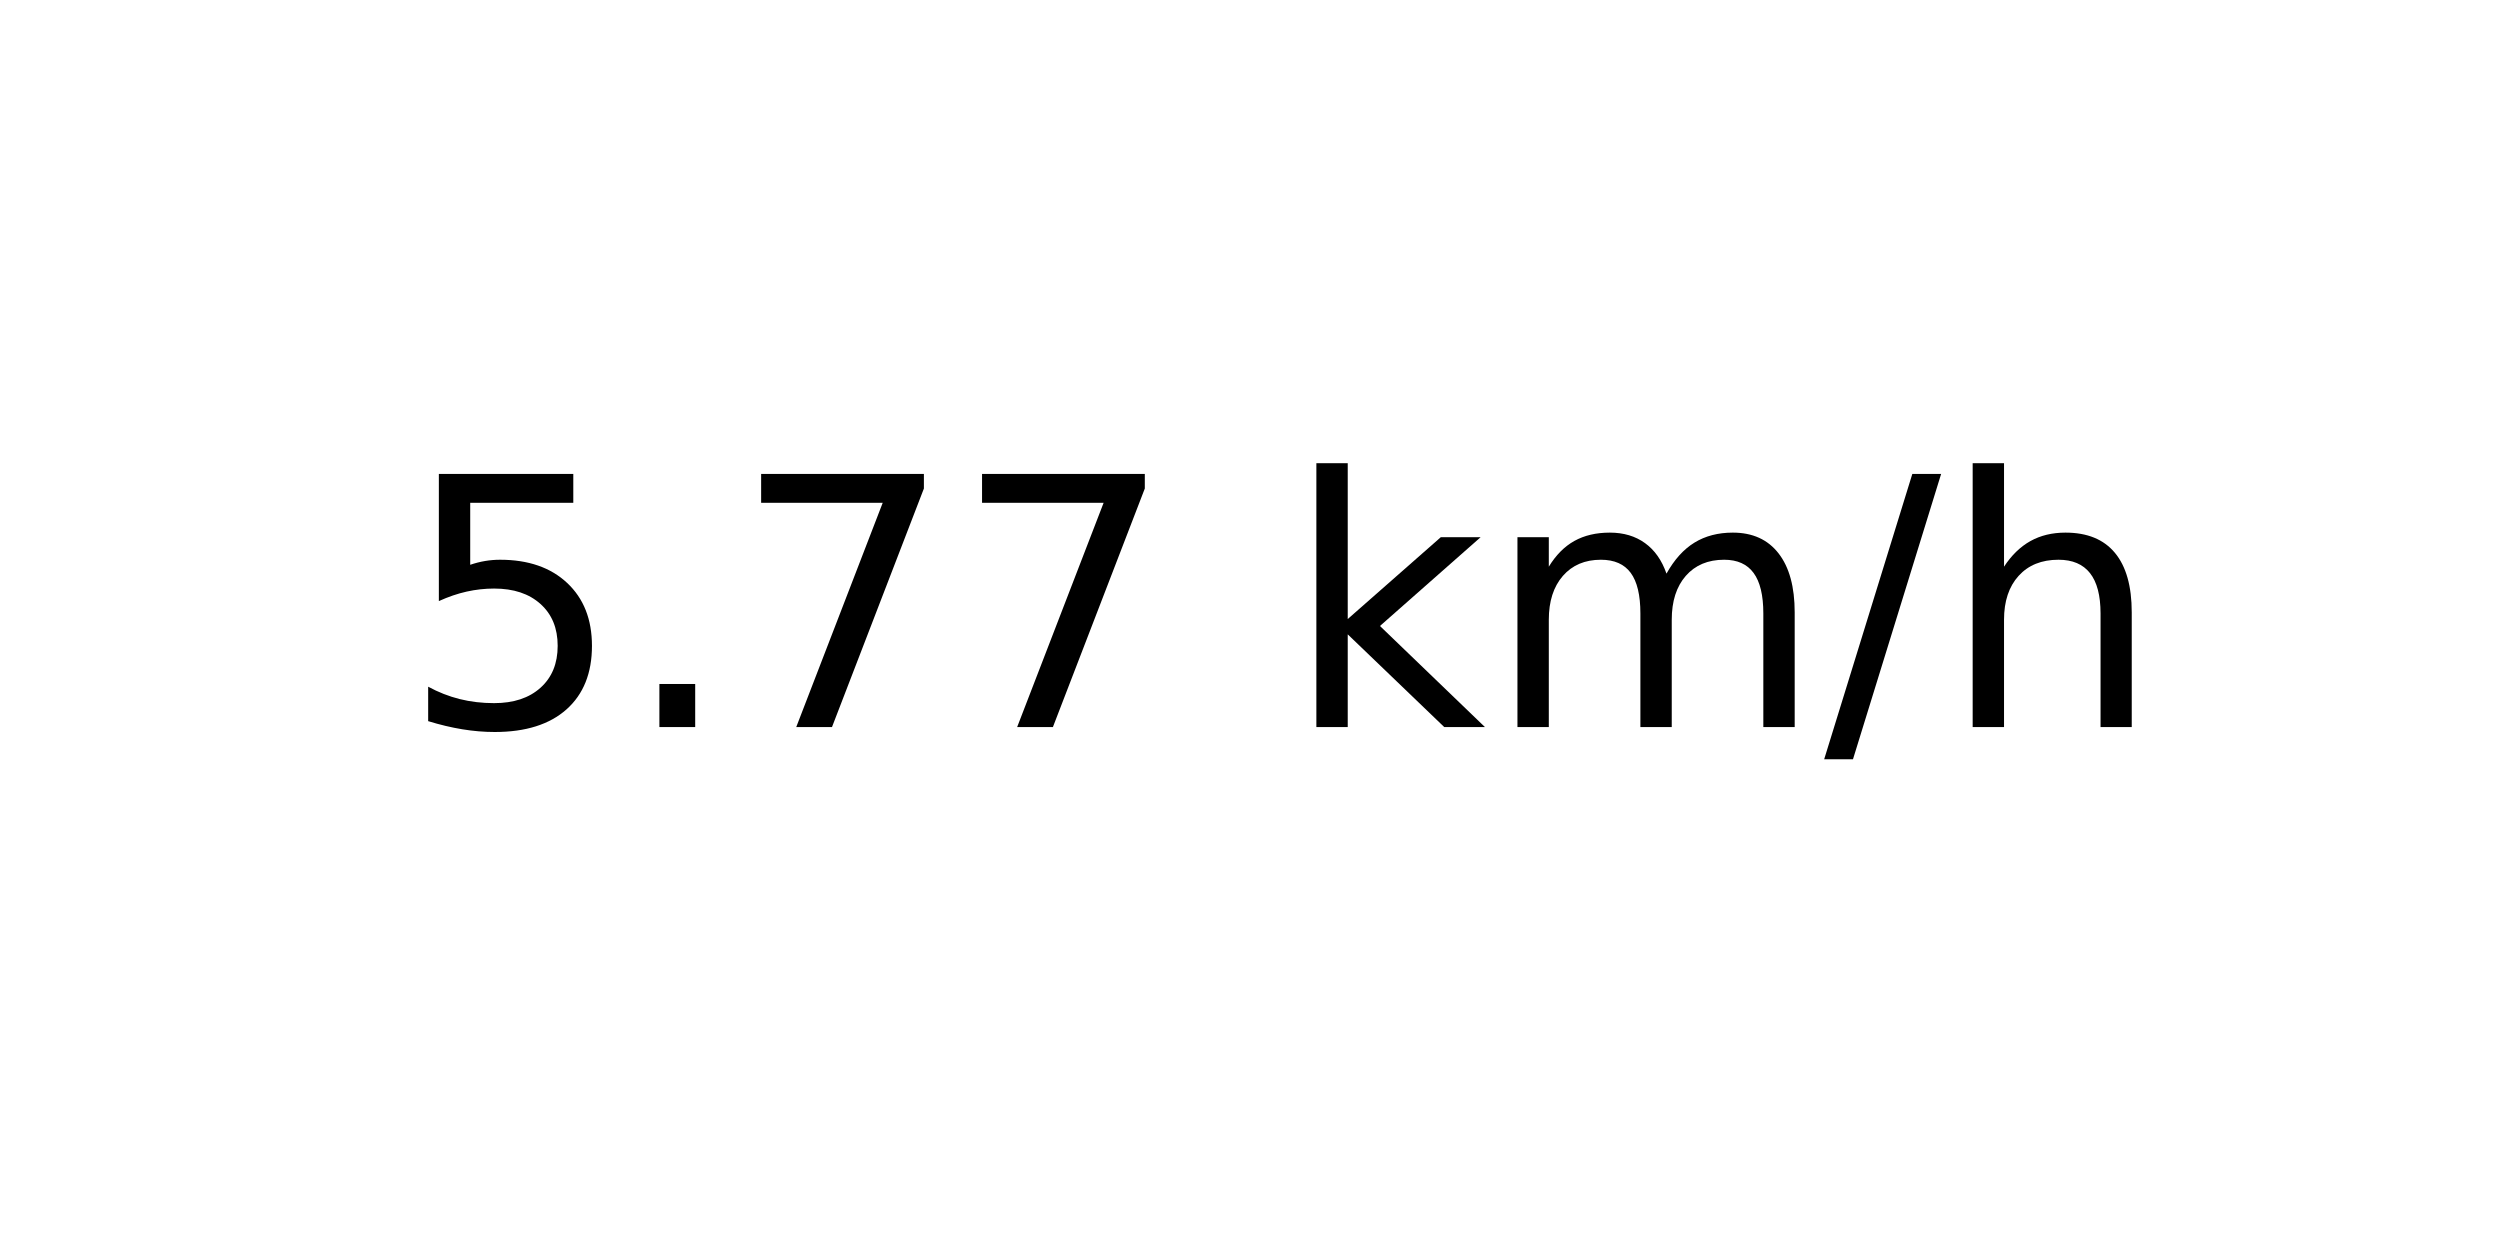
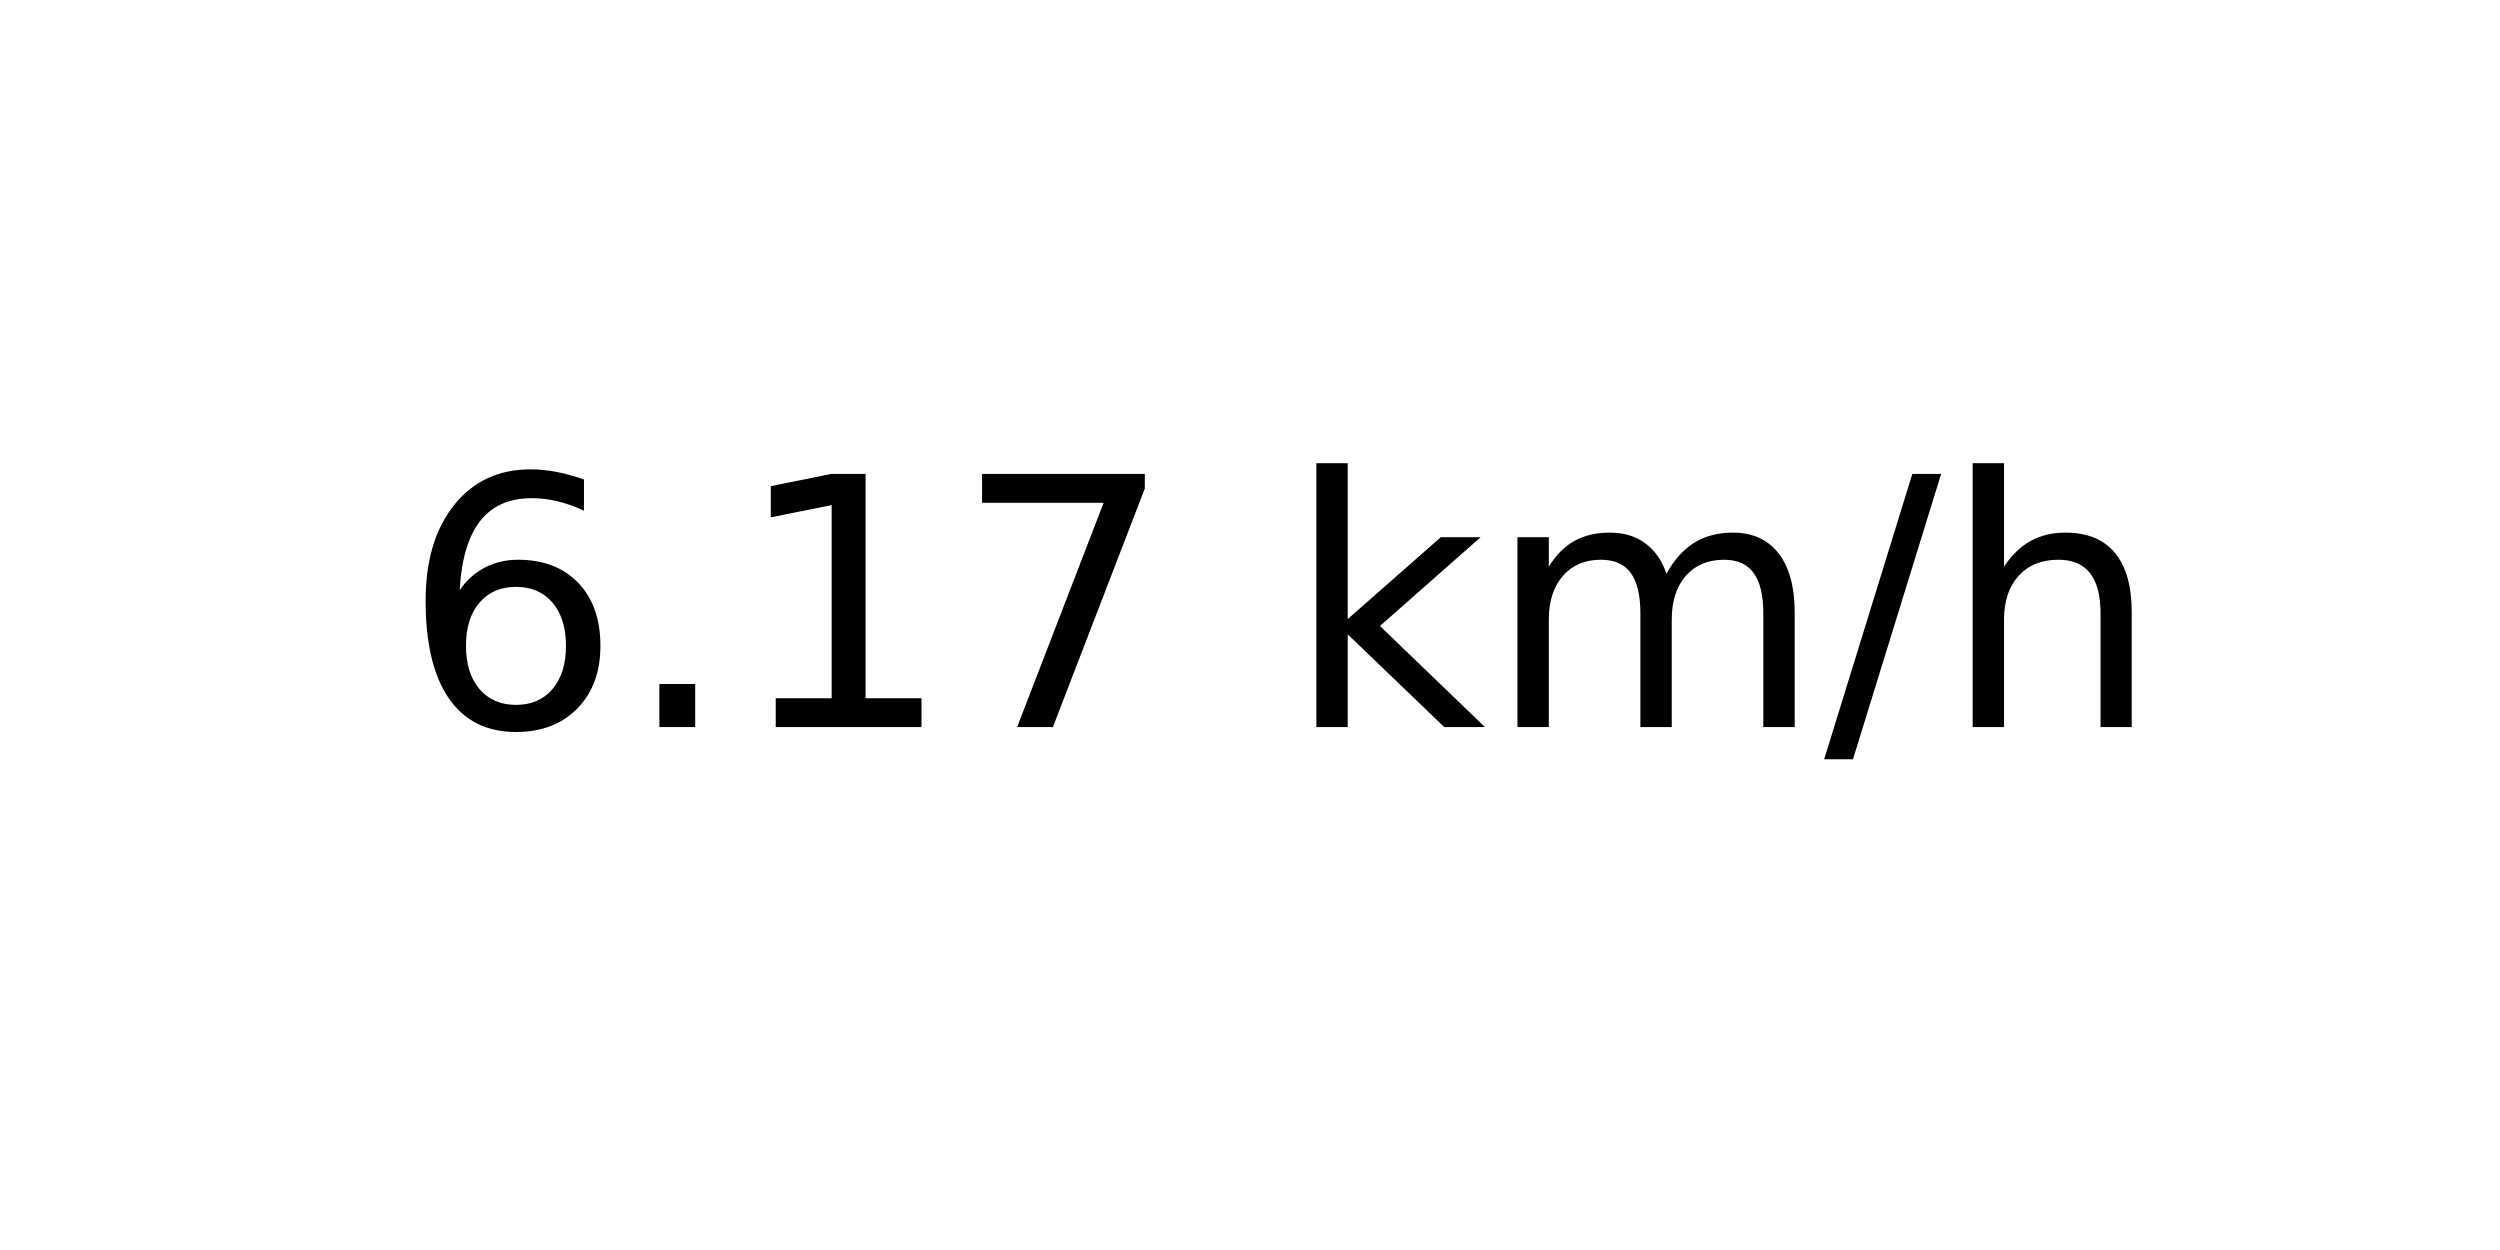
<svg xmlns="http://www.w3.org/2000/svg" xmlns:xlink="http://www.w3.org/1999/xlink" width="72pt" height="36pt" viewBox="0 0 72 36" version="1.1">
  <defs>
    <style type="text/css">*{stroke-linejoin: round; stroke-linecap: butt}</style>
  </defs>
  <g id="figure_1">
    <g id="axes_1">
      <g id="text_1">
        <g transform="translate(11.55937 20.93937) scale(0.1 -0.1)">
          <defs>
-             <path id="DejaVuSans-35" d="M 691 4666  L 3169 4666  L 3169 4134  L 1269 4134  L 1269 2991  Q 1406 3038 1543 3061  Q 1681 3084 1819 3084  Q 2600 3084 3056 2656  Q 3513 2228 3513 1497  Q 3513 744 3044 326  Q 2575 -91 1722 -91  Q 1428 -91 1123 -41  Q 819 9 494 109  L 494 744  Q 775 591 1075 516  Q 1375 441 1709 441  Q 2250 441 2565 725  Q 2881 1009 2881 1497  Q 2881 1984 2565 2268  Q 2250 2553 1709 2553  Q 1456 2553 1204 2497  Q 953 2441 691 2322  L 691 4666  z " transform="scale(0.015625)" />
+             <path id="DejaVuSans-36" d="M 2113 2584  Q 1688 2584 1439 2293  Q 1191 2003 1191 1497  Q 1191 994 1439 701  Q 1688 409 2113 409  Q 2538 409 2786 701  Q 3034 994 3034 1497  Q 3034 2003 2786 2293  Q 2538 2584 2113 2584  z M 3366 4563  L 3366 3988  Q 3128 4100 2886 4159  Q 2644 4219 2406 4219  Q 1781 4219 1451 3797  Q 1122 3375 1075 2522  Q 1259 2794 1537 2939  Q 1816 3084 2150 3084  Q 2853 3084 3261 2657  Q 3669 2231 3669 1497  Q 3669 778 3244 343  Q 2819 -91 2113 -91  Q 1303 -91 875 529  Q 447 1150 447 2328  Q 447 3434 972 4092  Q 1497 4750 2381 4750  Q 2619 4750 2861 4703  Q 3103 4656 3366 4563  z " transform="scale(0.015625)" />
            <path id="DejaVuSans-2e" d="M 684 794  L 1344 794  L 1344 0  L 684 0  L 684 794  z " transform="scale(0.015625)" />
+             <path id="DejaVuSans-31" d="M 794 531  L 1825 531  L 1825 4091  L 703 3866  L 703 4441  L 1819 4666  L 2450 4666  L 2450 531  L 3481 531  L 3481 0  L 794 0  L 794 531  z " transform="scale(0.015625)" />
            <path id="DejaVuSans-37" d="M 525 4666  L 3525 4666  L 3525 4397  L 1831 0  L 1172 0  L 2766 4134  L 525 4134  L 525 4666  z " transform="scale(0.015625)" />
            <path id="DejaVuSans-20" transform="scale(0.015625)" />
            <path id="DejaVuSans-6b" d="M 581 4863  L 1159 4863  L 1159 1991  L 2875 3500  L 3609 3500  L 1753 1863  L 3688 0  L 2938 0  L 1159 1709  L 1159 0  L 581 0  L 581 4863  z " transform="scale(0.015625)" />
            <path id="DejaVuSans-6d" d="M 3328 2828  Q 3544 3216 3844 3400  Q 4144 3584 4550 3584  Q 5097 3584 5394 3201  Q 5691 2819 5691 2113  L 5691 0  L 5113 0  L 5113 2094  Q 5113 2597 4934 2840  Q 4756 3084 4391 3084  Q 3944 3084 3684 2787  Q 3425 2491 3425 1978  L 3425 0  L 2847 0  L 2847 2094  Q 2847 2600 2669 2842  Q 2491 3084 2119 3084  Q 1678 3084 1418 2786  Q 1159 2488 1159 1978  L 1159 0  L 581 0  L 581 3500  L 1159 3500  L 1159 2956  Q 1356 3278 1631 3431  Q 1906 3584 2284 3584  Q 2666 3584 2933 3390  Q 3200 3197 3328 2828  z " transform="scale(0.015625)" />
            <path id="DejaVuSans-2f" d="M 1625 4666  L 2156 4666  L 531 -594  L 0 -594  L 1625 4666  z " transform="scale(0.015625)" />
            <path id="DejaVuSans-68" d="M 3513 2113  L 3513 0  L 2938 0  L 2938 2094  Q 2938 2591 2744 2837  Q 2550 3084 2163 3084  Q 1697 3084 1428 2787  Q 1159 2491 1159 1978  L 1159 0  L 581 0  L 581 4863  L 1159 4863  L 1159 2956  Q 1366 3272 1645 3428  Q 1925 3584 2291 3584  Q 2894 3584 3203 3211  Q 3513 2838 3513 2113  z " transform="scale(0.015625)" />
          </defs>
-           <use xlink:href="#DejaVuSans-35" />
+           <use xlink:href="#DejaVuSans-36" />
          <use xlink:href="#DejaVuSans-2e" x="63.623" />
-           <use xlink:href="#DejaVuSans-37" x="95.41" />
+           <use xlink:href="#DejaVuSans-31" x="95.41" />
          <use xlink:href="#DejaVuSans-37" x="159.033" />
          <use xlink:href="#DejaVuSans-20" x="222.656" />
          <use xlink:href="#DejaVuSans-6b" x="254.443" />
          <use xlink:href="#DejaVuSans-6d" x="312.354" />
          <use xlink:href="#DejaVuSans-2f" x="409.766" />
          <use xlink:href="#DejaVuSans-68" x="443.457" />
        </g>
      </g>
    </g>
  </g>
</svg>
